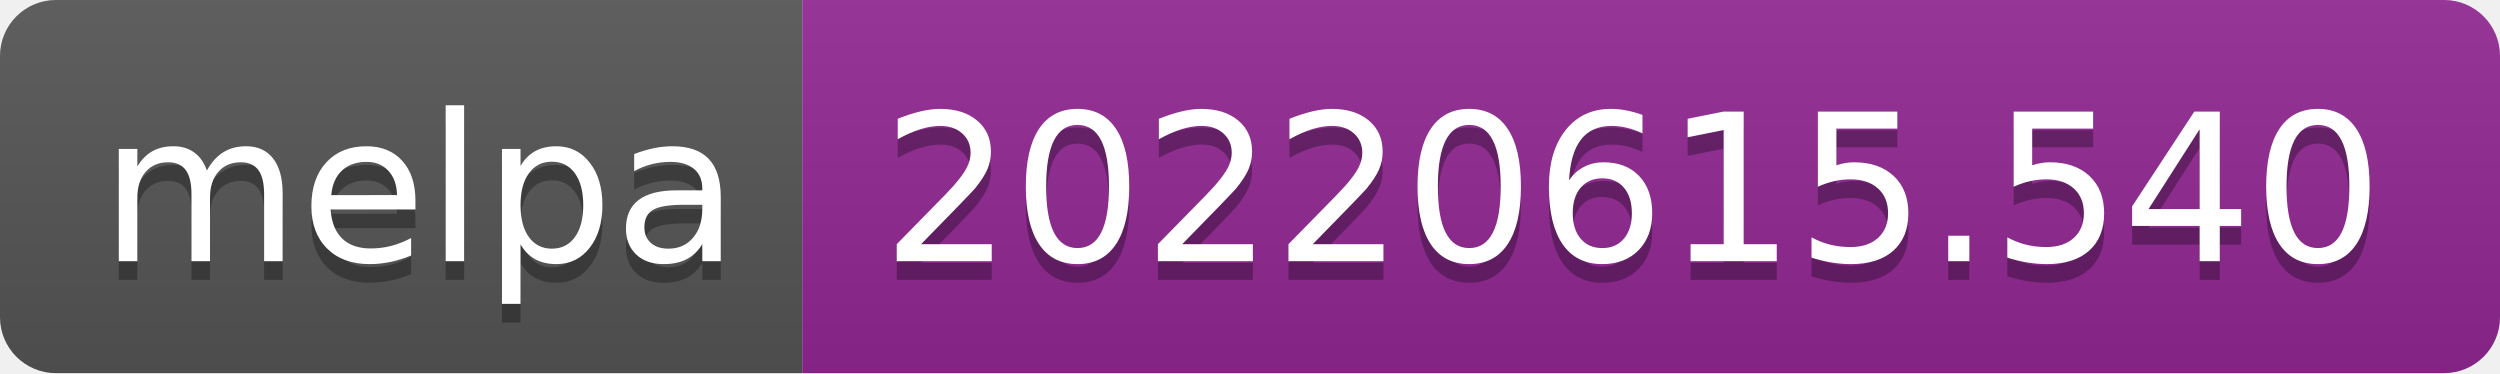
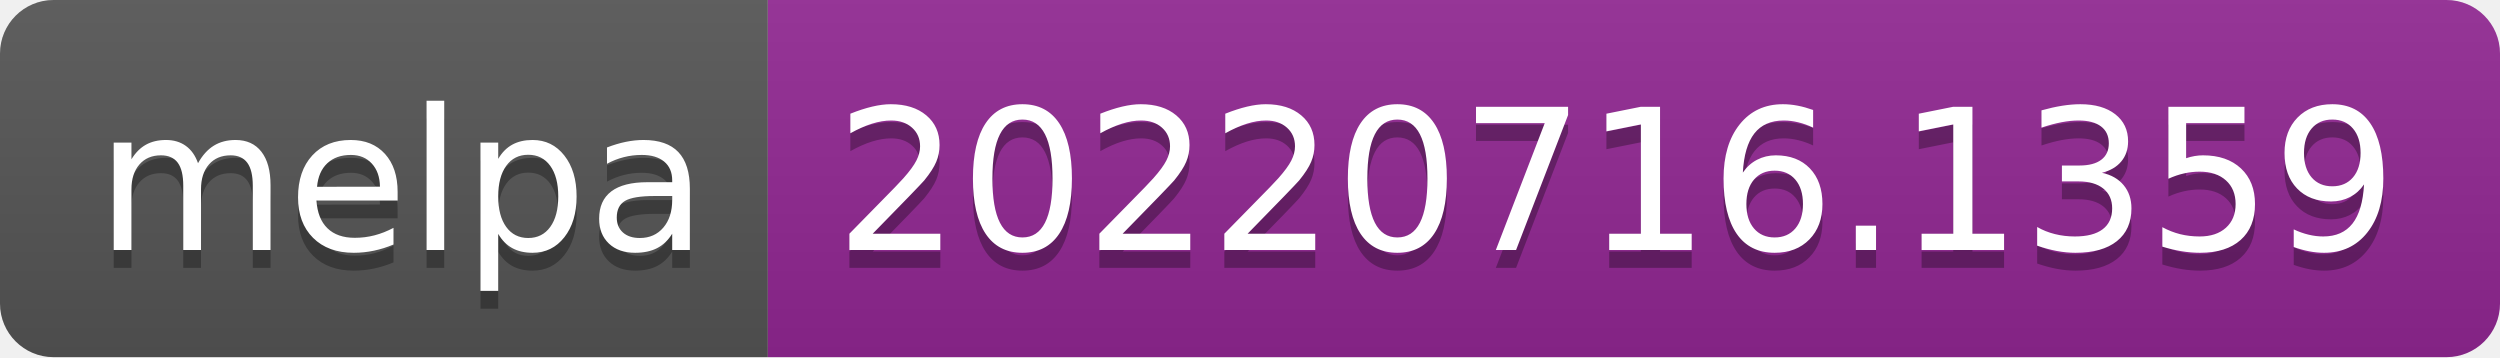
- <svg xmlns="http://www.w3.org/2000/svg" width="134" height="20" role="img" aria-label="melpa: 20220615.540">
+ <svg xmlns="http://www.w3.org/2000/svg" width="140" height="20" role="img" aria-label="melpa: 20220716.1359">
  <linearGradient id="s" x2="0" y2="100%">
    <stop offset="0" stop-color="#bbb" stop-opacity=".1" />
    <stop offset="1" stop-opacity=".1" />
  </linearGradient>
  <clipPath id="r">
-     <rect width="134" height="20" rx="3" fill="#fff" />
+     <rect width="140" height="20" rx="3" fill="#fff" />
  </clipPath>
  <g clip-path="url(#r)">
    <rect width="43" height="20" fill="#555" />
-     <rect x="43" width="91" height="20" fill="#922793" />
-     <rect width="134" height="20" fill="url(#s)" />
+     <rect x="43" width="97" height="20" fill="#922793" />
+     <rect width="140" height="20" fill="url(#s)" />
  </g>
  <g fill="#fff" text-anchor="middle" font-family="Verdana,Geneva,DejaVu Sans,sans-serif" text-rendering="geometricPrecision" font-size="110">
    <text aria-hidden="true" x="225" y="150" fill="#010101" fill-opacity=".3" transform="scale(.1)" textLength="330">melpa</text>
    <text x="225" y="140" transform="scale(.1)" fill="#fff" textLength="330">melpa</text>
-     <text aria-hidden="true" x="875" y="150" fill="#010101" fill-opacity=".3" transform="scale(.1)" textLength="810">20220615.540</text>
-     <text x="875" y="140" transform="scale(.1)" fill="#fff" textLength="810">20220615.540</text>
+     <text aria-hidden="true" x="905" y="150" fill="#010101" fill-opacity=".3" transform="scale(.1)" textLength="870">20220716.1359</text>
+     <text x="905" y="140" transform="scale(.1)" fill="#fff" textLength="870">20220716.1359</text>
  </g>
</svg>
